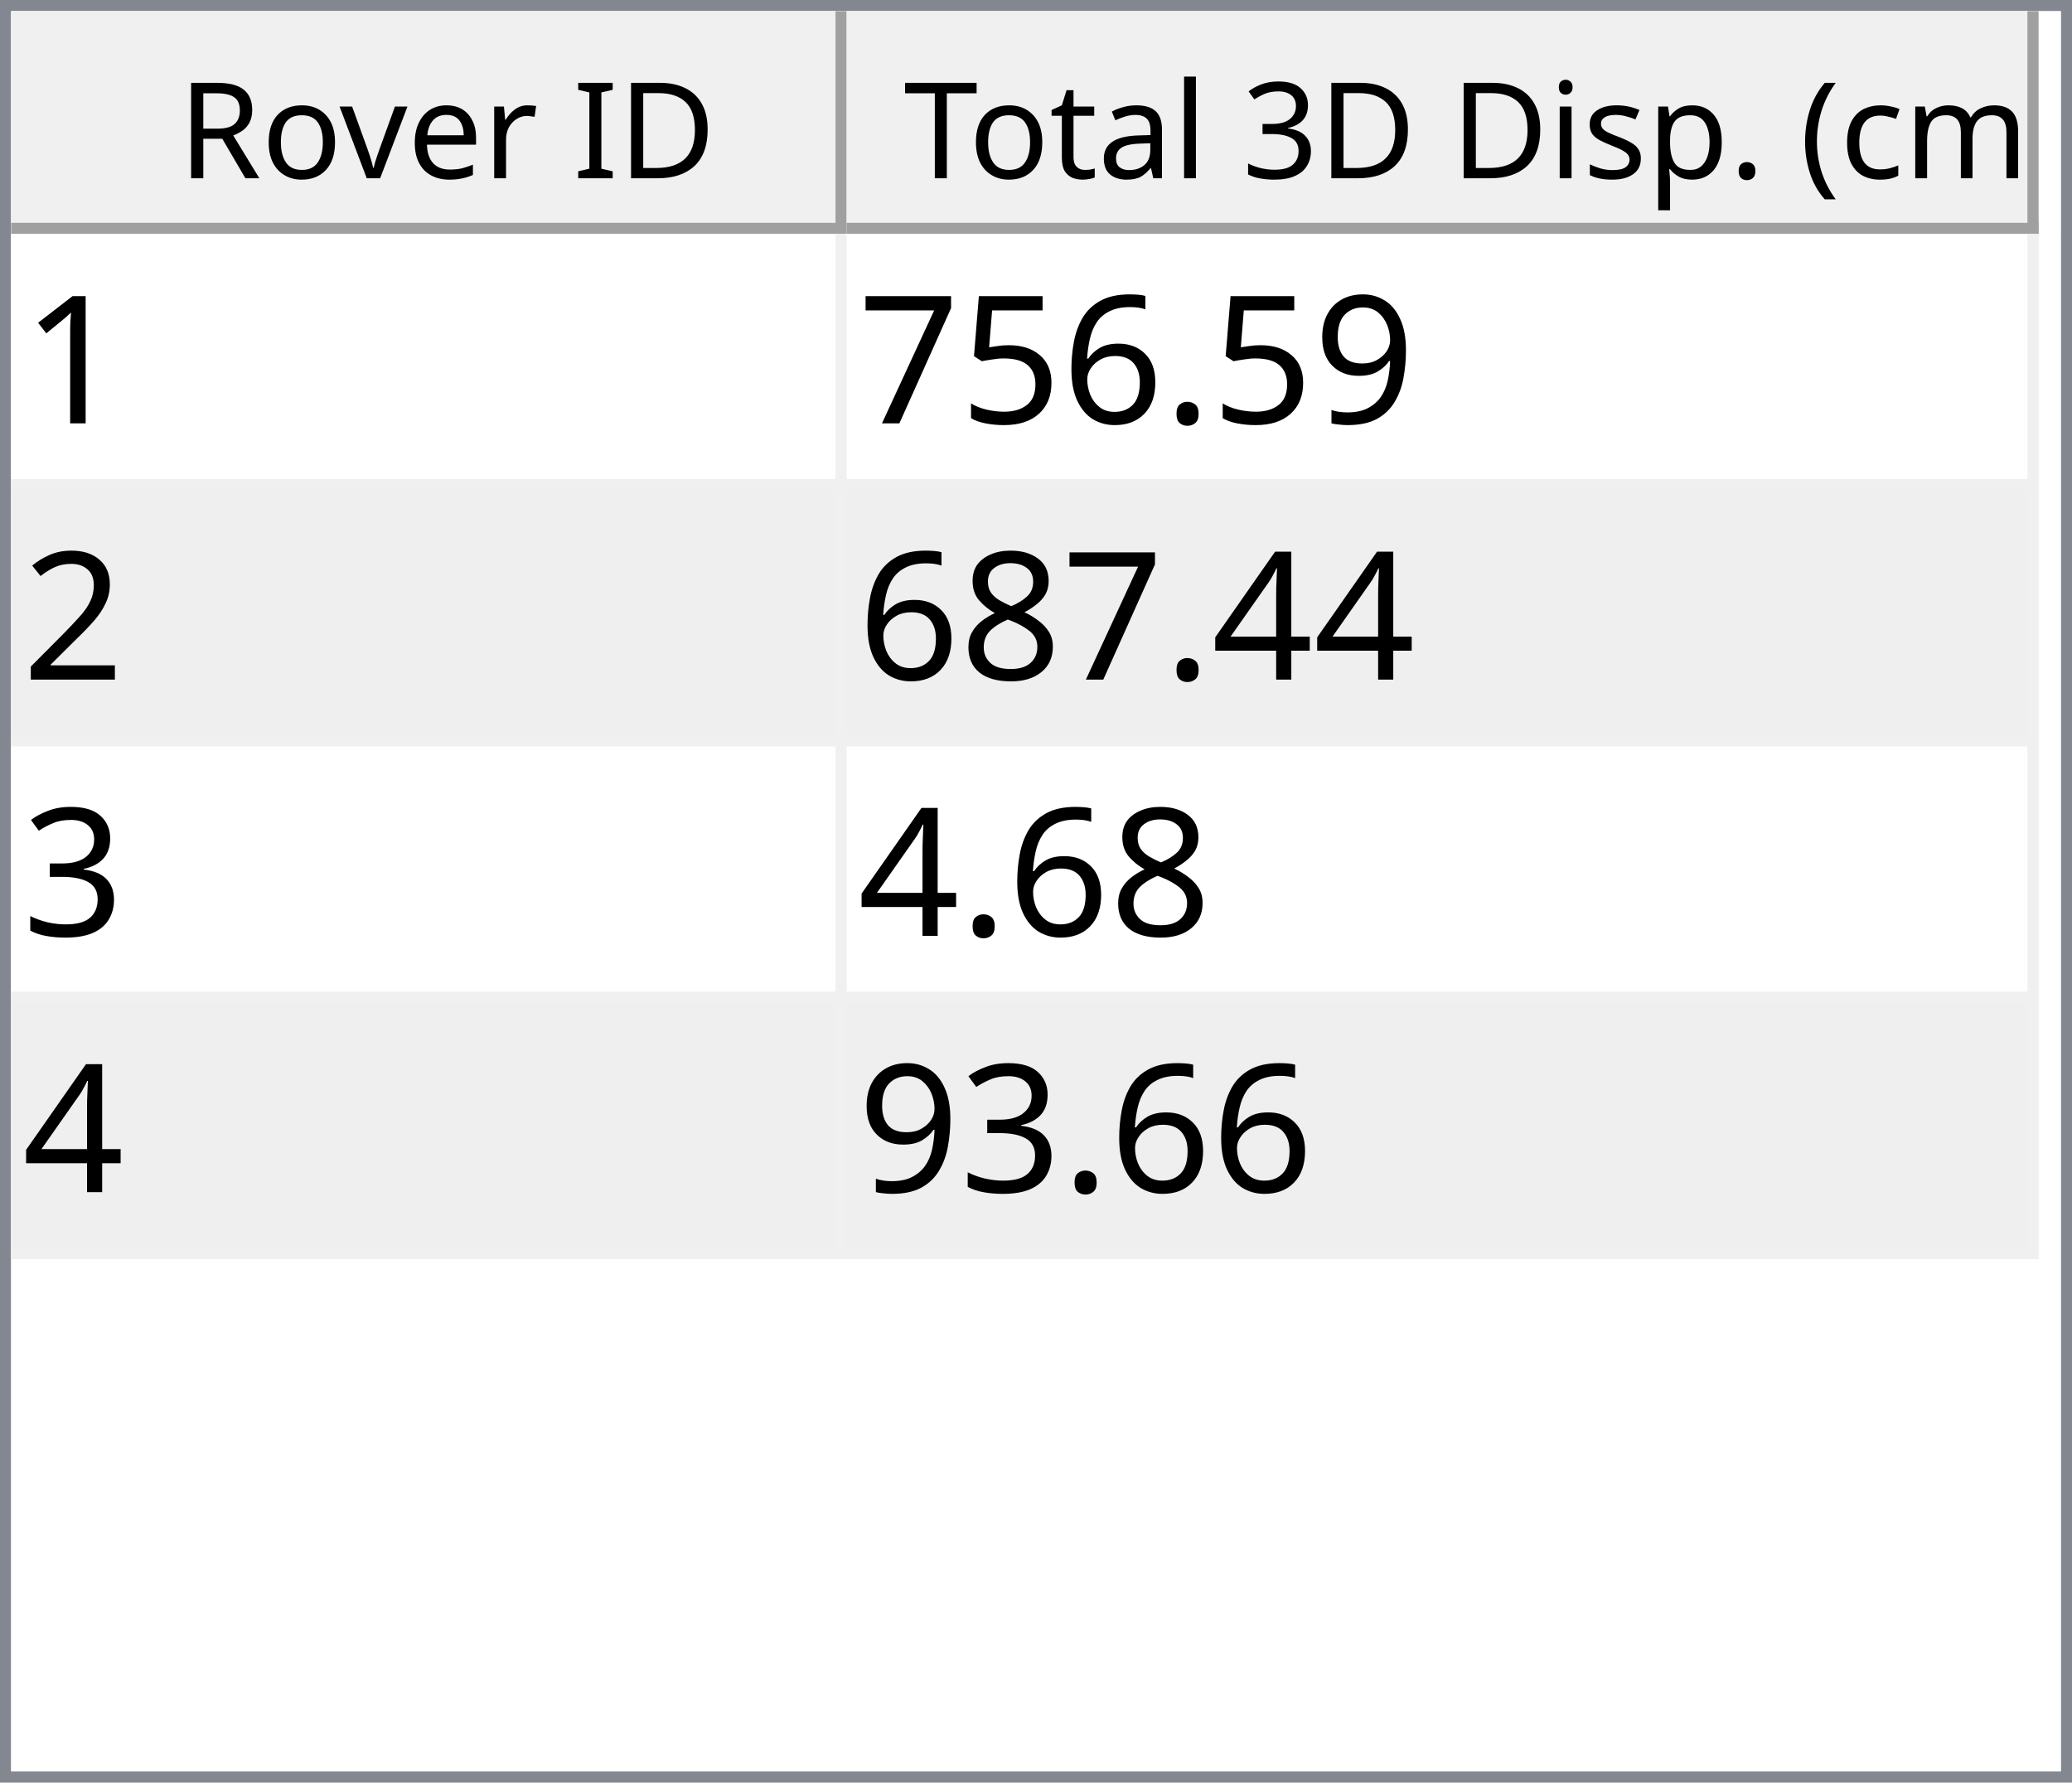
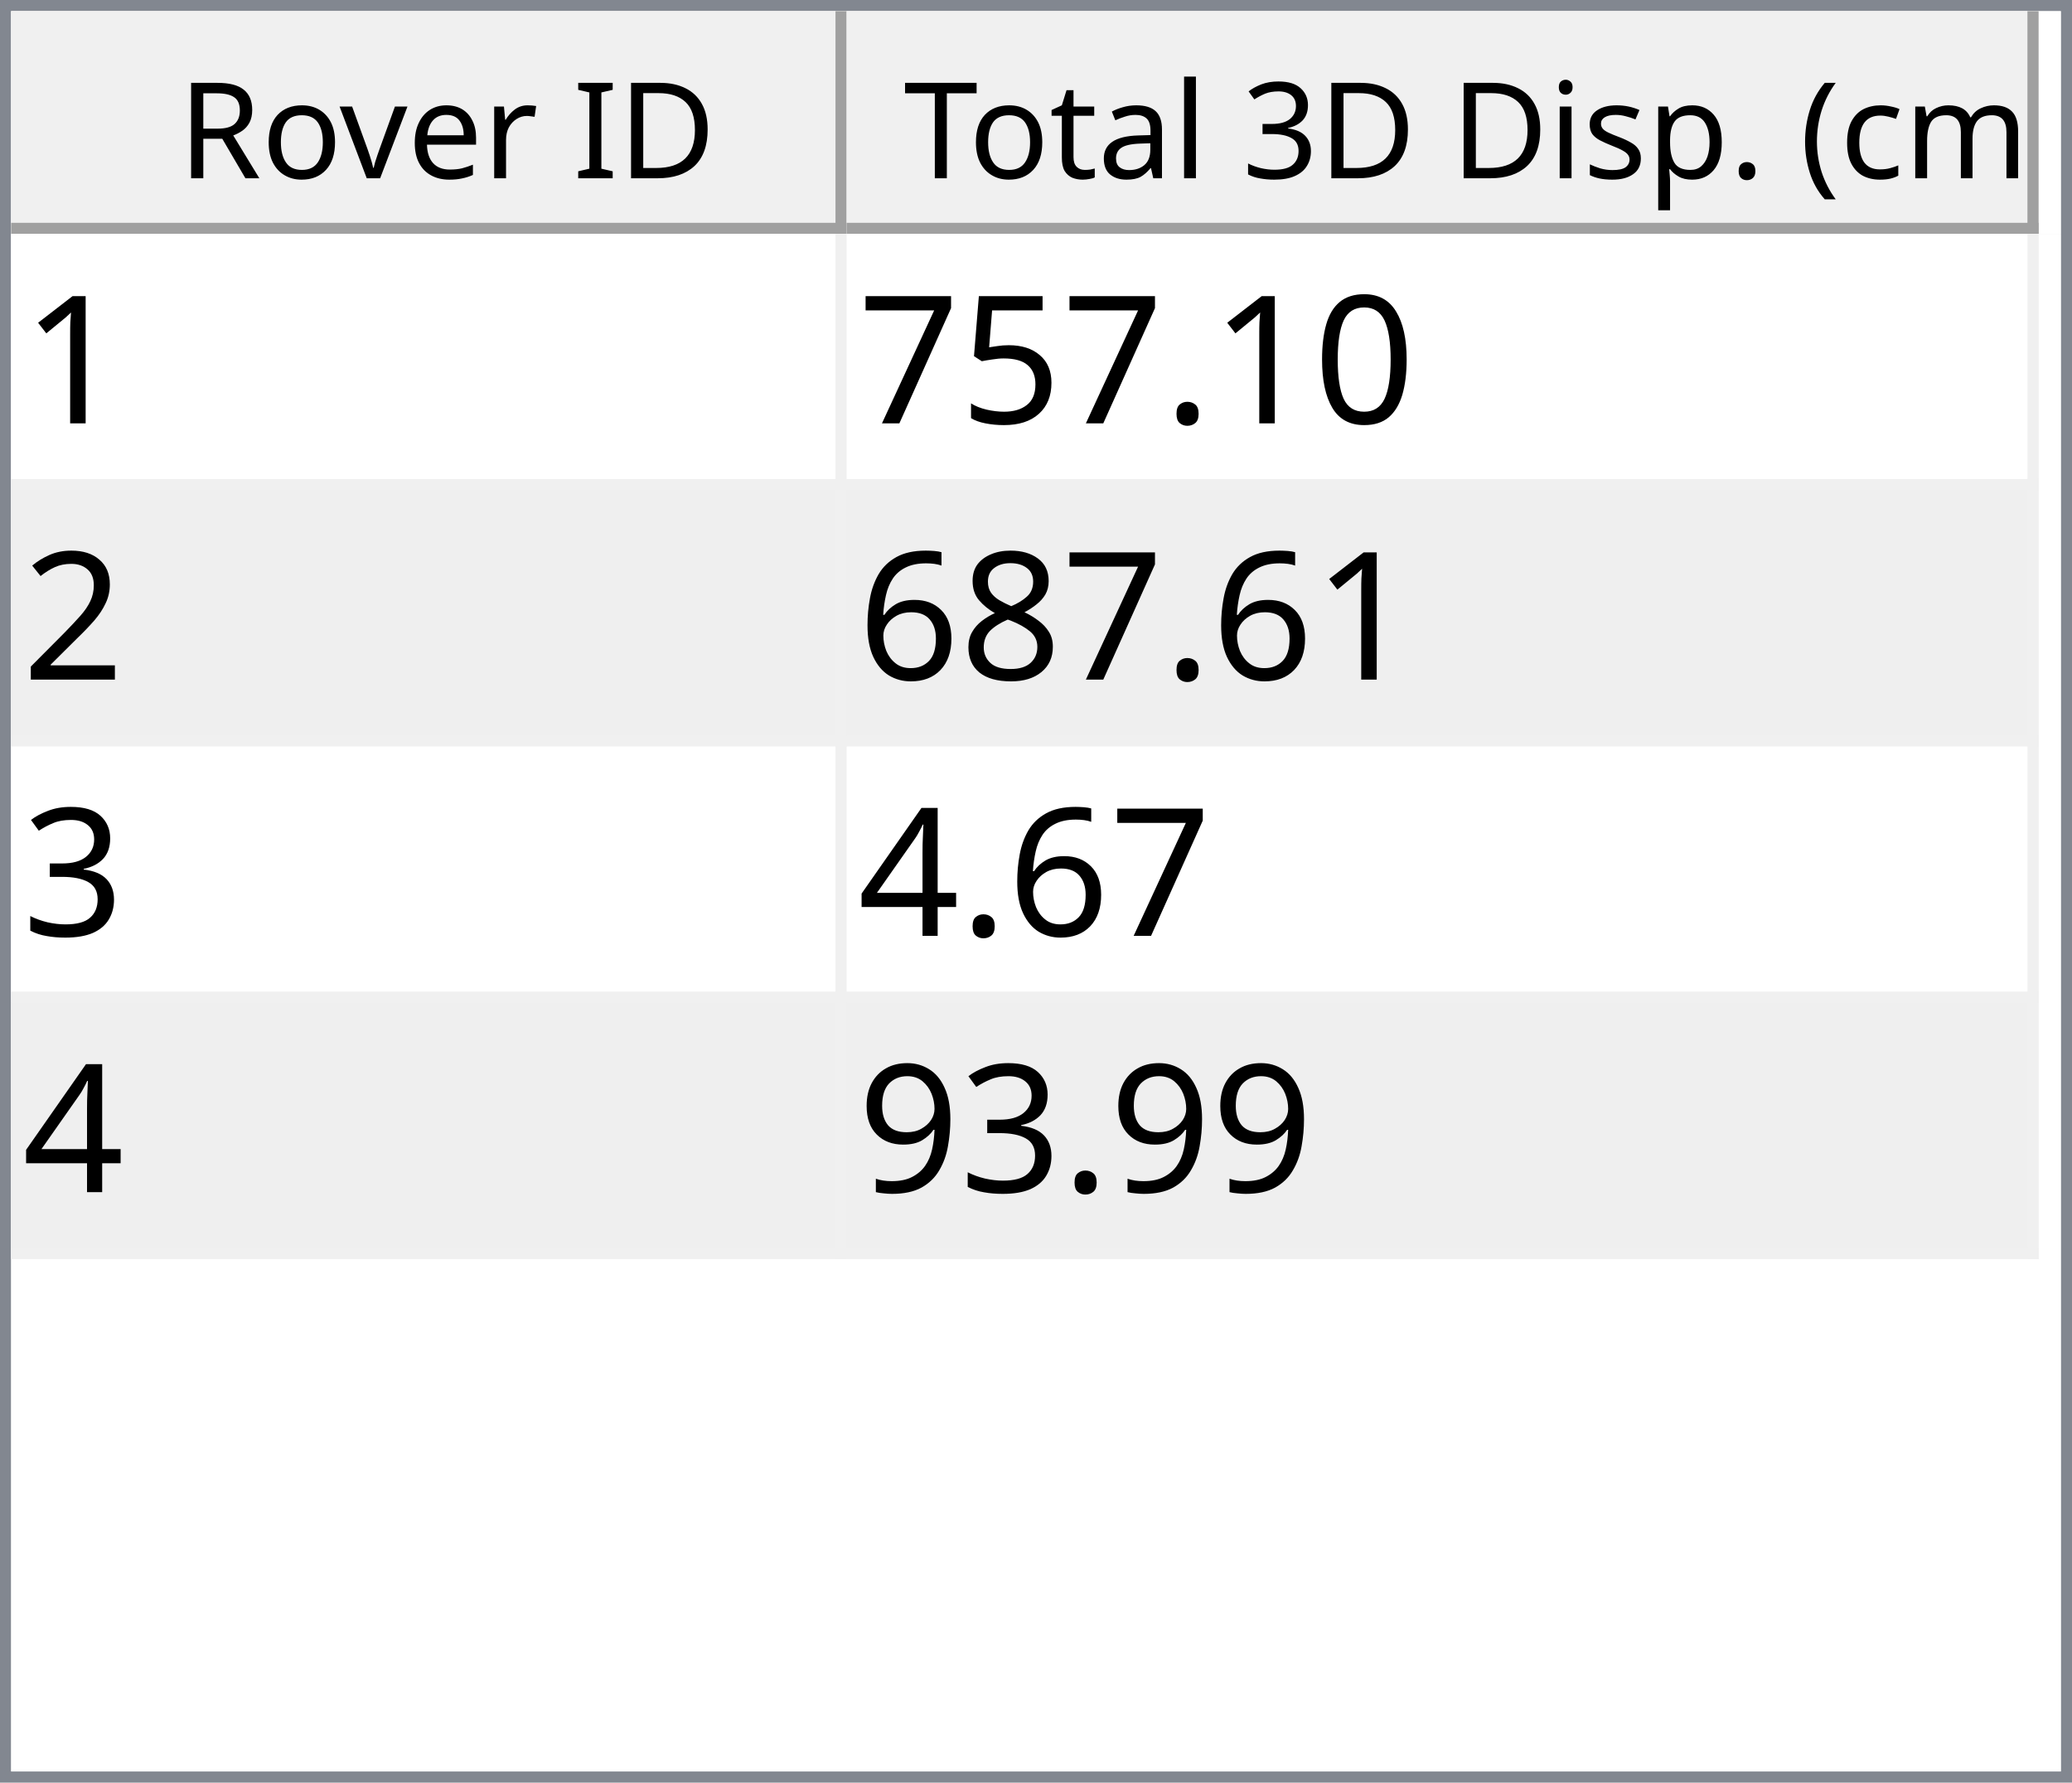
<svg xmlns="http://www.w3.org/2000/svg" style="fill-opacity:1; color-rendering:auto; color-interpolation:auto; text-rendering:auto; stroke:black; stroke-linecap:square; stroke-miterlimit:10; shape-rendering:auto; stroke-opacity:1; fill:black; stroke-dasharray:none; font-weight:normal; stroke-width:1; font-family:'Dialog'; font-style:normal; stroke-linejoin:miter; font-size:12px; stroke-dashoffset:0; image-rendering:auto;" width="186" height="160">
  <defs id="genericDefs" />
  <g>
    <defs id="defs1">
      <clipPath clipPathUnits="userSpaceOnUse" id="clipPath1">
        <path d="M0 0 L186 0 L186 160 L0 160 L0 0 Z" />
      </clipPath>
      <clipPath clipPathUnits="userSpaceOnUse" id="clipPath2">
        <path d="M0 0 L0 160 L186 160 L186 0 Z" />
      </clipPath>
      <clipPath clipPathUnits="userSpaceOnUse" id="clipPath3">
        <path d="M0 0 L0 20 L184 20 L184 0 Z" />
      </clipPath>
      <clipPath clipPathUnits="userSpaceOnUse" id="clipPath4">
        <path d="M0 0 L0 20 L75 20 L75 0 Z" />
      </clipPath>
      <clipPath clipPathUnits="userSpaceOnUse" id="clipPath5">
        <path d="M1 1 L1 19 L74 19 L74 1 Z" />
      </clipPath>
      <clipPath clipPathUnits="userSpaceOnUse" id="clipPath6">
        <path d="M0 0 L0 18 L73 18 L73 0 Z" />
      </clipPath>
      <clipPath clipPathUnits="userSpaceOnUse" id="clipPath7">
        <path d="M-0.5 -0.5 L-0.5 19.5 L74.5 19.5 L74.5 -0.5 Z" />
      </clipPath>
      <clipPath clipPathUnits="userSpaceOnUse" id="clipPath8">
        <path d="M0 0 L0 20 L107 20 L107 0 Z" />
      </clipPath>
      <clipPath clipPathUnits="userSpaceOnUse" id="clipPath9">
        <path d="M1 1 L1 19 L106 19 L106 1 Z" />
      </clipPath>
      <clipPath clipPathUnits="userSpaceOnUse" id="clipPath10">
        <path d="M0 0 L0 18 L105 18 L105 0 Z" />
      </clipPath>
      <clipPath clipPathUnits="userSpaceOnUse" id="clipPath11">
        <path d="M-0.5 -0.5 L-0.5 19.5 L106.5 19.5 L106.5 -0.5 Z" />
      </clipPath>
      <clipPath clipPathUnits="userSpaceOnUse" id="clipPath12">
        <path d="M0 0 L0 138 L184 138 L184 0 Z" />
      </clipPath>
      <clipPath clipPathUnits="userSpaceOnUse" id="clipPath13">
        <path d="M0 0 L0 92 L182 92 L182 0 Z" />
      </clipPath>
      <clipPath clipPathUnits="userSpaceOnUse" id="clipPath14">
        <path d="M-0.5 -0.5 L-0.5 91.5 L181.5 91.5 L181.5 -0.5 Z" />
      </clipPath>
      <clipPath clipPathUnits="userSpaceOnUse" id="clipPath15">
        <path d="M0 0 L0 22 L74 22 L74 0 Z" />
      </clipPath>
      <clipPath clipPathUnits="userSpaceOnUse" id="clipPath16">
        <path d="M0 0 L0 22 L106 22 L106 0 Z" />
      </clipPath>
      <font horiz-adv-x="64.551" id="font1">
        <font-face ascent="107.91" descent="25.098" units-per-em="100" style="font-style:normal; font-family:Segoe UI; font-weight:normal;" />
        <missing-glyph horiz-adv-x="64.551" d="M8.109 0 L8.109 68.266 L56.453 68.266 L56.453 0 L8.109 0 ZM15.328 7.234 L49.219 7.234 L49.219 61.031 L15.328 61.031 L15.328 7.234 Z" />
        <glyph unicode="D" horiz-adv-x="70.117" d="M9.188 0 L9.188 70.016 L28.516 70.016 Q65.531 70.016 65.531 35.891 Q65.531 19.672 55.25 9.836 Q44.969 0 27.734 0 L9.188 0 ZM17.391 62.594 L17.391 7.422 L27.828 7.422 Q41.609 7.422 49.273 14.797 Q56.938 22.172 56.938 35.688 Q56.938 62.594 28.328 62.594 L17.391 62.594 Z" />
        <glyph unicode="I" horiz-adv-x="26.611" d="M17.391 0 L9.188 0 L9.188 70.016 L17.391 70.016 L17.391 0 Z" />
        <glyph unicode=" " horiz-adv-x="27.393" d="" />
        <glyph unicode="r" horiz-adv-x="34.766" d="M34.188 41.891 Q32.078 43.5 28.125 43.5 Q23 43.5 19.555 38.672 Q16.109 33.844 16.109 25.484 L16.109 0 L8.109 0 L8.109 50 L16.109 50 L16.109 39.703 L16.312 39.703 Q18.016 44.969 21.531 47.922 Q25.047 50.875 29.391 50.875 Q32.516 50.875 34.188 50.203 L34.188 41.891 Z" />
        <glyph unicode="e" horiz-adv-x="52.295" d="M48.297 23 L12.984 23 Q13.188 14.656 17.484 10.109 Q21.781 5.562 29.297 5.562 Q37.75 5.562 44.828 11.141 L44.828 3.609 Q38.234 -1.172 27.391 -1.172 Q16.797 -1.172 10.742 5.641 Q4.688 12.453 4.688 24.812 Q4.688 36.469 11.305 43.82 Q17.922 51.172 27.734 51.172 Q37.547 51.172 42.922 44.828 Q48.297 38.484 48.297 27.203 L48.297 23 ZM40.094 29.781 Q40.047 36.719 36.75 40.578 Q33.453 44.438 27.594 44.438 Q21.922 44.438 17.969 40.383 Q14.016 36.328 13.094 29.781 L40.094 29.781 Z" />
        <glyph unicode="v" horiz-adv-x="47.9" d="M47.406 50 L27.484 0 L19.625 0 L0.688 50 L9.469 50 L22.172 13.672 Q23.578 9.672 23.922 6.688 L24.125 6.688 Q24.609 10.453 25.688 13.484 L38.969 50 L47.406 50 Z" />
        <glyph unicode="o" horiz-adv-x="58.594" d="M29 -1.172 Q17.922 -1.172 11.305 5.836 Q4.688 12.844 4.688 24.422 Q4.688 37.016 11.57 44.094 Q18.453 51.172 30.172 51.172 Q41.359 51.172 47.633 44.289 Q53.906 37.406 53.906 25.203 Q53.906 13.234 47.141 6.031 Q40.375 -1.172 29 -1.172 ZM29.594 44.438 Q21.875 44.438 17.383 39.188 Q12.891 33.938 12.891 24.703 Q12.891 15.828 17.43 10.695 Q21.969 5.562 29.594 5.562 Q37.359 5.562 41.531 10.594 Q45.703 15.625 45.703 24.906 Q45.703 34.281 41.531 39.359 Q37.359 44.438 29.594 44.438 Z" />
        <glyph unicode="R" horiz-adv-x="59.814" d="M59.375 0 L49.609 0 L37.891 19.625 Q36.281 22.359 34.766 24.289 Q33.25 26.219 31.664 27.438 Q30.078 28.656 28.25 29.219 Q26.422 29.781 24.125 29.781 L17.391 29.781 L17.391 0 L9.188 0 L9.188 70.016 L30.078 70.016 Q34.672 70.016 38.555 68.867 Q42.438 67.719 45.289 65.375 Q48.141 63.031 49.758 59.547 Q51.375 56.062 51.375 51.375 Q51.375 47.703 50.273 44.656 Q49.172 41.609 47.148 39.211 Q45.125 36.812 42.266 35.133 Q39.406 33.453 35.844 32.516 L35.844 32.328 Q37.594 31.547 38.891 30.547 Q40.188 29.547 41.359 28.18 Q42.531 26.812 43.68 25.078 Q44.828 23.344 46.234 21.047 L59.375 0 ZM17.391 62.594 L17.391 37.203 L28.516 37.203 Q31.594 37.203 34.203 38.133 Q36.812 39.062 38.719 40.797 Q40.625 42.531 41.703 45.047 Q42.781 47.562 42.781 50.688 Q42.781 56.297 39.141 59.445 Q35.5 62.594 28.609 62.594 L17.391 62.594 Z" />
        <glyph unicode=")" horiz-adv-x="30.176" d="M8.297 -15.922 L1.172 -15.922 Q16.406 2.344 16.406 26.812 Q16.406 51.469 1.078 70.016 L8.297 70.016 Q23.531 52.156 23.531 26.703 Q23.531 1.375 8.297 -15.922 Z" />
        <glyph unicode="m" horiz-adv-x="86.133" d="M79.109 0 L71.094 0 L71.094 28.719 Q71.094 37.016 68.531 40.727 Q65.969 44.438 59.906 44.438 Q54.781 44.438 51.195 39.75 Q47.609 35.062 47.609 28.516 L47.609 0 L39.594 0 L39.594 29.688 Q39.594 44.438 28.219 44.438 Q22.953 44.438 19.531 40.016 Q16.109 35.594 16.109 28.516 L16.109 0 L8.109 0 L8.109 50 L16.109 50 L16.109 42.094 L16.312 42.094 Q21.625 51.172 31.844 51.172 Q36.969 51.172 40.773 48.312 Q44.578 45.453 46 40.828 Q51.562 51.172 62.594 51.172 Q79.109 51.172 79.109 30.812 L79.109 0 Z" />
        <glyph unicode="c" horiz-adv-x="46.191" d="M42.188 2.297 Q36.422 -1.172 28.516 -1.172 Q17.828 -1.172 11.258 5.789 Q4.688 12.75 4.688 23.828 Q4.688 36.188 11.766 43.68 Q18.844 51.172 30.672 51.172 Q37.25 51.172 42.281 48.734 L42.281 40.531 Q36.719 44.438 30.375 44.438 Q22.703 44.438 17.797 38.945 Q12.891 33.453 12.891 24.516 Q12.891 15.719 17.508 10.641 Q22.125 5.562 29.891 5.562 Q36.422 5.562 42.188 9.906 L42.188 2.297 Z" />
        <glyph unicode="(" horiz-adv-x="30.176" d="M29.109 -15.922 L21.969 -15.922 Q6.844 1.375 6.844 26.703 Q6.844 52.156 21.969 70.016 L29.203 70.016 Q13.875 51.469 13.875 26.812 Q13.875 2.344 29.109 -15.922 Z" />
        <glyph unicode="." horiz-adv-x="21.68" d="M10.891 -1.078 Q8.641 -1.078 7.055 0.539 Q5.469 2.156 5.469 4.391 Q5.469 6.641 7.055 8.273 Q8.641 9.906 10.891 9.906 Q13.188 9.906 14.797 8.273 Q16.406 6.641 16.406 4.391 Q16.406 2.156 14.797 0.539 Q13.188 -1.078 10.891 -1.078 Z" />
        <glyph unicode="p" horiz-adv-x="58.789" d="M16.312 7.234 L16.109 7.234 L16.109 -23 L8.109 -23 L8.109 50 L16.109 50 L16.109 41.219 L16.312 41.219 Q22.219 51.172 33.594 51.172 Q43.266 51.172 48.688 44.461 Q54.109 37.75 54.109 26.469 Q54.109 13.922 48 6.375 Q41.891 -1.172 31.297 -1.172 Q21.578 -1.172 16.312 7.234 ZM16.109 27.391 L16.109 20.406 Q16.109 14.203 20.141 9.883 Q24.172 5.562 30.375 5.562 Q37.641 5.562 41.773 11.133 Q45.906 16.703 45.906 26.609 Q45.906 34.969 42.047 39.703 Q38.188 44.438 31.594 44.438 Q24.609 44.438 20.359 39.578 Q16.109 34.719 16.109 27.391 Z" />
        <glyph unicode="s" horiz-adv-x="42.432" d="M5.078 1.812 L5.078 10.406 Q11.625 5.562 19.484 5.562 Q30.031 5.562 30.031 12.594 Q30.031 14.594 29.125 15.992 Q28.219 17.391 26.68 18.461 Q25.141 19.531 23.07 20.383 Q21 21.234 18.609 22.172 Q15.281 23.484 12.766 24.828 Q10.25 26.172 8.57 27.859 Q6.891 29.547 6.031 31.695 Q5.172 33.844 5.172 36.719 Q5.172 40.234 6.789 42.945 Q8.406 45.656 11.086 47.484 Q13.766 49.312 17.211 50.242 Q20.656 51.172 24.312 51.172 Q30.812 51.172 35.938 48.922 L35.938 40.828 Q30.422 44.438 23.25 44.438 Q21 44.438 19.195 43.922 Q17.391 43.406 16.094 42.477 Q14.797 41.547 14.086 40.258 Q13.375 38.969 13.375 37.406 Q13.375 35.453 14.086 34.133 Q14.797 32.812 16.164 31.789 Q17.531 30.766 19.484 29.938 Q21.438 29.109 23.922 28.125 Q27.25 26.859 29.883 25.516 Q32.516 24.172 34.375 22.484 Q36.234 20.797 37.234 18.602 Q38.234 16.406 38.234 13.375 Q38.234 9.672 36.602 6.938 Q34.969 4.203 32.234 2.398 Q29.5 0.594 25.93 -0.289 Q22.359 -1.172 18.453 -1.172 Q10.75 -1.172 5.078 1.812 Z" />
        <glyph unicode="i" horiz-adv-x="24.219" d="M12.203 62.703 Q10.062 62.703 8.547 64.164 Q7.031 65.625 7.031 67.875 Q7.031 70.125 8.547 71.609 Q10.062 73.094 12.203 73.094 Q14.406 73.094 15.945 71.609 Q17.484 70.125 17.484 67.875 Q17.484 65.719 15.945 64.211 Q14.406 62.703 12.203 62.703 ZM16.109 0 L8.109 0 L8.109 50 L16.109 50 L16.109 0 Z" />
        <glyph unicode="3" horiz-adv-x="53.906" d="M46.531 19.828 Q46.531 15.094 44.75 11.211 Q42.969 7.328 39.719 4.57 Q36.469 1.812 31.93 0.297 Q27.391 -1.219 21.922 -1.219 Q11.922 -1.219 6 2.594 L6 11.188 Q13.094 5.609 22.219 5.609 Q25.875 5.609 28.828 6.539 Q31.781 7.469 33.906 9.227 Q36.031 10.984 37.18 13.477 Q38.328 15.969 38.328 19.094 Q38.328 32.812 18.797 32.812 L12.984 32.812 L12.984 39.594 L18.5 39.594 Q35.797 39.594 35.797 52.484 Q35.797 64.406 22.609 64.406 Q15.188 64.406 8.688 59.422 L8.688 67.188 Q15.375 71.188 24.609 71.188 Q29 71.188 32.57 69.969 Q36.141 68.75 38.68 66.555 Q41.219 64.359 42.609 61.281 Q44 58.203 44 54.5 Q44 40.672 30.031 36.719 L30.031 36.531 Q33.594 36.141 36.625 34.797 Q39.656 33.453 41.852 31.305 Q44.047 29.156 45.289 26.25 Q46.531 23.344 46.531 19.828 Z" />
        <glyph unicode="l" horiz-adv-x="24.219" d="M16.109 0 L8.109 0 L8.109 74.031 L16.109 74.031 L16.109 0 Z" />
        <glyph unicode="a" horiz-adv-x="50.879" d="M43.891 0 L35.891 0 L35.891 7.812 L35.688 7.812 Q30.469 -1.172 20.312 -1.172 Q12.844 -1.172 8.617 2.781 Q4.391 6.734 4.391 13.281 Q4.391 27.297 20.906 29.594 L35.891 31.688 Q35.891 44.438 25.594 44.438 Q16.547 44.438 9.281 38.281 L9.281 46.484 Q16.656 51.172 26.266 51.172 Q43.891 51.172 43.891 32.516 L43.891 0 ZM35.891 25.297 L23.828 23.641 Q18.266 22.859 15.43 20.875 Q12.594 18.891 12.594 13.875 Q12.594 10.203 15.211 7.883 Q17.828 5.562 22.172 5.562 Q28.125 5.562 32.008 9.742 Q35.891 13.922 35.891 20.312 L35.891 25.297 Z" />
        <glyph unicode="t" horiz-adv-x="33.887" d="M31.297 0.484 Q28.469 -1.078 23.828 -1.078 Q10.688 -1.078 10.688 13.578 L10.688 43.172 L2.094 43.172 L2.094 50 L10.688 50 L10.688 62.203 L18.703 64.797 L18.703 50 L31.297 50 L31.297 43.172 L18.703 43.172 L18.703 14.984 Q18.703 9.969 20.414 7.82 Q22.125 5.672 26.078 5.672 Q29.109 5.672 31.297 7.328 L31.297 0.484 Z" />
        <glyph unicode="T" horiz-adv-x="52.393" d="M50.594 62.594 L30.375 62.594 L30.375 0 L22.172 0 L22.172 62.594 L2 62.594 L2 70.016 L50.594 70.016 L50.594 62.594 Z" />
      </font>
      <font horiz-adv-x="75.0" id="font2">
        <font-face ascent="100.537" descent="21.973" units-per-em="100" style="font-style:normal; font-family:sans-serif; font-weight:normal;" />
        <missing-glyph horiz-adv-x="75.0" d="M12.5 0 L12.5 62.5 L62.5 62.5 L62.5 0 L12.5 0 ZM14.062 1.562 L60.938 1.562 L60.938 60.938 L14.062 60.938 L14.062 1.562 Z" />
        <glyph unicode="1" horiz-adv-x="55.615" d="M37.25 0 L28.469 0 L28.469 56 Q25.297 52.984 20.141 49.953 Q14.984 46.922 10.891 45.406 L10.891 53.906 Q18.266 57.375 23.781 62.305 Q29.297 67.234 31.594 71.875 L37.25 71.875 L37.25 0 Z" />
-         <glyph unicode="9" horiz-adv-x="55.615" d="M5.469 16.547 L13.922 17.328 Q14.984 11.375 18.016 8.688 Q21.047 6 25.781 6 Q29.828 6 32.883 7.859 Q35.938 9.719 37.891 12.82 Q39.844 15.922 41.164 21.195 Q42.484 26.469 42.484 31.938 Q42.484 32.516 42.438 33.688 Q39.797 29.5 35.234 26.883 Q30.672 24.266 25.344 24.266 Q16.453 24.266 10.305 30.711 Q4.156 37.156 4.156 47.703 Q4.156 58.594 10.578 65.234 Q17 71.875 26.656 71.875 Q33.641 71.875 39.43 68.117 Q45.219 64.359 48.219 57.398 Q51.219 50.438 51.219 37.25 Q51.219 23.531 48.242 15.406 Q45.266 7.281 39.383 3.031 Q33.5 -1.219 25.594 -1.219 Q17.188 -1.219 11.867 3.445 Q6.547 8.109 5.469 16.547 ZM41.453 48.141 Q41.453 55.719 37.43 60.156 Q33.406 64.594 27.734 64.594 Q21.875 64.594 17.531 59.812 Q13.188 55.031 13.188 47.406 Q13.188 40.578 17.312 36.305 Q21.438 32.031 27.484 32.031 Q33.594 32.031 37.523 36.305 Q41.453 40.578 41.453 48.141 Z" />
+         <glyph unicode="0" horiz-adv-x="55.615" d="M4.156 35.297 Q4.156 48 6.766 55.742 Q9.375 63.484 14.523 67.68 Q19.672 71.875 27.484 71.875 Q33.25 71.875 37.594 69.555 Q41.938 67.234 44.773 62.867 Q47.609 58.5 49.219 52.227 Q50.828 45.953 50.828 35.297 Q50.828 22.703 48.242 14.969 Q45.656 7.234 40.508 3.008 Q35.359 -1.219 27.484 -1.219 Q17.141 -1.219 11.234 6.203 Q4.156 15.141 4.156 35.297 ZM13.188 35.297 Q13.188 17.672 17.312 11.836 Q21.438 6 27.484 6 Q33.547 6 37.672 11.859 Q41.797 17.719 41.797 35.297 Q41.797 52.984 37.672 58.789 Q33.547 64.594 27.391 64.594 Q21.344 64.594 17.719 59.469 Q13.188 52.938 13.188 35.297 Z" />
        <glyph unicode="." horiz-adv-x="27.783" d="M9.078 0 L9.078 10.016 L19.094 10.016 L19.094 0 L9.078 0 Z" />
-         <glyph unicode="6" horiz-adv-x="55.615" d="M49.75 54.047 L41.016 53.375 Q39.844 58.547 37.703 60.891 Q34.125 64.656 28.906 64.656 Q24.703 64.656 21.531 62.312 Q17.391 59.281 14.992 53.469 Q12.594 47.656 12.5 36.922 Q15.672 41.75 20.266 44.094 Q24.859 46.438 29.891 46.438 Q38.672 46.438 44.852 39.969 Q51.031 33.5 51.031 23.25 Q51.031 16.5 48.125 10.719 Q45.219 4.938 40.141 1.859 Q35.062 -1.219 28.609 -1.219 Q17.625 -1.219 10.695 6.859 Q3.766 14.938 3.766 33.5 Q3.766 54.25 11.422 63.672 Q18.109 71.875 29.438 71.875 Q37.891 71.875 43.289 67.141 Q48.688 62.406 49.75 54.047 ZM13.875 23.188 Q13.875 18.656 15.797 14.508 Q17.719 10.359 21.188 8.18 Q24.656 6 28.469 6 Q34.031 6 38.039 10.492 Q42.047 14.984 42.047 22.703 Q42.047 30.125 38.086 34.398 Q34.125 38.672 28.125 38.672 Q22.172 38.672 18.023 34.398 Q13.875 30.125 13.875 23.188 Z" />
        <glyph unicode="5" horiz-adv-x="55.615" d="M4.156 18.75 L13.375 19.531 Q14.406 12.797 18.141 9.398 Q21.875 6 27.156 6 Q33.5 6 37.891 10.789 Q42.281 15.578 42.281 23.484 Q42.281 31 38.062 35.352 Q33.844 39.703 27 39.703 Q22.75 39.703 19.336 37.773 Q15.922 35.844 13.969 32.766 L5.719 33.844 L12.641 70.609 L48.25 70.609 L48.25 62.203 L19.672 62.203 L15.828 42.969 Q22.266 47.469 29.344 47.469 Q38.719 47.469 45.164 40.969 Q51.609 34.469 51.609 24.266 Q51.609 14.547 45.953 7.469 Q39.062 -1.219 27.156 -1.219 Q17.391 -1.219 11.211 4.25 Q5.031 9.719 4.156 18.75 Z" />
        <glyph unicode="7" horiz-adv-x="55.615" d="M4.734 62.203 L4.734 70.656 L51.078 70.656 L51.078 63.812 Q44.234 56.547 37.523 44.484 Q30.812 32.422 27.156 19.672 Q24.516 10.688 23.781 0 L14.75 0 Q14.891 8.453 18.062 20.414 Q21.234 32.375 27.172 43.484 Q33.109 54.594 39.797 62.203 L4.734 62.203 Z" />
        <glyph unicode="2" horiz-adv-x="55.615" d="M50.344 8.453 L50.344 0 L3.031 0 Q2.938 3.172 4.047 6.109 Q5.859 10.938 9.836 15.625 Q13.812 20.312 21.344 26.469 Q33.016 36.031 37.117 41.625 Q41.219 47.219 41.219 52.203 Q41.219 57.422 37.477 61.008 Q33.734 64.594 27.734 64.594 Q21.391 64.594 17.578 60.789 Q13.766 56.984 13.719 50.25 L4.688 51.172 Q5.609 61.281 11.664 66.578 Q17.719 71.875 27.938 71.875 Q38.234 71.875 44.242 66.164 Q50.25 60.453 50.25 52 Q50.25 47.703 48.492 43.555 Q46.734 39.406 42.656 34.812 Q38.578 30.219 29.109 22.219 Q21.188 15.578 18.945 13.211 Q16.703 10.844 15.234 8.453 L50.344 8.453 Z" />
+         <glyph unicode="8" horiz-adv-x="55.615" d="M17.672 38.812 Q12.203 40.828 9.57 44.539 Q6.938 48.25 6.938 53.422 Q6.938 61.234 12.555 66.555 Q18.172 71.875 27.484 71.875 Q36.859 71.875 42.578 66.43 Q48.297 60.984 48.297 53.172 Q48.297 48.188 45.68 44.508 Q43.062 40.828 37.75 38.812 Q44.344 36.672 47.781 31.883 Q51.219 27.094 51.219 20.453 Q51.219 11.281 44.727 5.031 Q38.234 -1.219 27.641 -1.219 Q17.047 -1.219 10.547 5.055 Q4.047 11.328 4.047 20.703 Q4.047 27.688 7.594 32.398 Q11.141 37.109 17.672 38.812 ZM15.922 53.719 Q15.922 48.641 19.195 45.414 Q22.469 42.188 27.688 42.188 Q32.766 42.188 36.016 45.383 Q39.266 48.578 39.266 53.219 Q39.266 58.062 35.914 61.359 Q32.562 64.656 27.594 64.656 Q22.562 64.656 19.242 61.43 Q15.922 58.203 15.922 53.719 ZM13.094 20.656 Q13.094 16.891 14.875 13.375 Q16.656 9.859 20.172 7.93 Q23.688 6 27.734 6 Q34.031 6 38.133 10.055 Q42.234 14.109 42.234 20.359 Q42.234 26.703 38.016 30.859 Q33.797 35.016 27.438 35.016 Q21.234 35.016 17.164 30.914 Q13.094 26.812 13.094 20.656 Z" />
+         <glyph unicode="6" horiz-adv-x="55.615" d="M49.75 54.047 L41.016 53.375 Q39.844 58.547 37.703 60.891 Q34.125 64.656 28.906 64.656 Q24.703 64.656 21.531 62.312 Q17.391 59.281 14.992 53.469 Q12.594 47.656 12.5 36.922 Q15.672 41.75 20.266 44.094 Q24.859 46.438 29.891 46.438 Q38.672 46.438 44.852 39.969 Q51.031 33.5 51.031 23.25 Q51.031 16.5 48.125 10.719 Q45.219 4.938 40.141 1.859 Q35.062 -1.219 28.609 -1.219 Q17.625 -1.219 10.695 6.859 Q3.766 14.938 3.766 33.5 Q3.766 54.25 11.422 63.672 Q18.109 71.875 29.438 71.875 Q37.891 71.875 43.289 67.141 Q48.688 62.406 49.75 54.047 ZM13.875 23.188 Q13.875 18.656 15.797 14.508 Q17.719 10.359 21.188 8.18 Q24.656 6 28.469 6 Q34.031 6 38.039 10.492 Q42.047 14.984 42.047 22.703 Q42.047 30.125 38.086 34.398 Q34.125 38.672 28.125 38.672 Q22.172 38.672 18.023 34.398 Q13.875 30.125 13.875 23.188 Z" />
+         <glyph unicode="3" horiz-adv-x="55.615" d="M4.203 18.891 L12.984 20.062 Q14.5 12.594 18.141 9.297 Q21.781 6 27 6 Q33.203 6 37.477 10.297 Q41.75 14.594 41.75 20.953 Q41.75 27 37.797 30.93 Q33.844 34.859 27.734 34.859 Q25.25 34.859 21.531 33.891 L22.516 41.609 Q23.391 41.5 23.922 41.5 Q29.547 41.5 34.039 44.43 Q38.531 47.359 38.531 53.469 Q38.531 58.297 35.258 61.477 Q31.984 64.656 26.812 64.656 Q21.688 64.656 18.266 61.43 Q14.844 58.203 13.875 51.766 L5.078 53.328 Q6.688 62.156 12.398 67.016 Q18.109 71.875 26.609 71.875 Q32.469 71.875 37.398 69.359 Q42.328 66.844 44.945 62.5 Q47.562 58.156 47.562 53.266 Q47.562 48.641 45.07 44.828 Q42.578 41.016 37.703 38.766 Q44.047 37.312 47.562 32.695 Q51.078 28.078 51.078 21.141 Q51.078 11.766 44.242 5.25 Q37.406 -1.266 26.953 -1.266 Q17.531 -1.266 11.305 4.352 Q5.078 9.969 4.203 18.891 Z" />
        <glyph unicode="4" horiz-adv-x="55.615" d="M32.328 0 L32.328 17.141 L1.266 17.141 L1.266 25.203 L33.938 71.578 L41.109 71.578 L41.109 25.203 L50.781 25.203 L50.781 17.141 L41.109 17.141 L41.109 0 L32.328 0 ZM32.328 25.203 L32.328 57.469 L9.906 25.203 L32.328 25.203 Z" />
-         <glyph unicode="8" horiz-adv-x="55.615" d="M17.672 38.812 Q12.203 40.828 9.57 44.539 Q6.938 48.25 6.938 53.422 Q6.938 61.234 12.555 66.555 Q18.172 71.875 27.484 71.875 Q36.859 71.875 42.578 66.43 Q48.297 60.984 48.297 53.172 Q48.297 48.188 45.68 44.508 Q43.062 40.828 37.75 38.812 Q44.344 36.672 47.781 31.883 Q51.219 27.094 51.219 20.453 Q51.219 11.281 44.727 5.031 Q38.234 -1.219 27.641 -1.219 Q17.047 -1.219 10.547 5.055 Q4.047 11.328 4.047 20.703 Q4.047 27.688 7.594 32.398 Q11.141 37.109 17.672 38.812 ZM15.922 53.719 Q15.922 48.641 19.195 45.414 Q22.469 42.188 27.688 42.188 Q32.766 42.188 36.016 45.383 Q39.266 48.578 39.266 53.219 Q39.266 58.062 35.914 61.359 Q32.562 64.656 27.594 64.656 Q22.562 64.656 19.242 61.43 Q15.922 58.203 15.922 53.719 ZM13.094 20.656 Q13.094 16.891 14.875 13.375 Q16.656 9.859 20.172 7.93 Q23.688 6 27.734 6 Q34.031 6 38.133 10.055 Q42.234 14.109 42.234 20.359 Q42.234 26.703 38.016 30.859 Q33.797 35.016 27.438 35.016 Q21.234 35.016 17.164 30.914 Q13.094 26.812 13.094 20.656 Z" />
-         <glyph unicode="3" horiz-adv-x="55.615" d="M4.203 18.891 L12.984 20.062 Q14.5 12.594 18.141 9.297 Q21.781 6 27 6 Q33.203 6 37.477 10.297 Q41.75 14.594 41.75 20.953 Q41.75 27 37.797 30.93 Q33.844 34.859 27.734 34.859 Q25.25 34.859 21.531 33.891 L22.516 41.609 Q23.391 41.5 23.922 41.5 Q29.547 41.5 34.039 44.43 Q38.531 47.359 38.531 53.469 Q38.531 58.297 35.258 61.477 Q31.984 64.656 26.812 64.656 Q21.688 64.656 18.266 61.43 Q14.844 58.203 13.875 51.766 L5.078 53.328 Q6.688 62.156 12.398 67.016 Q18.109 71.875 26.609 71.875 Q32.469 71.875 37.398 69.359 Q42.328 66.844 44.945 62.5 Q47.562 58.156 47.562 53.266 Q47.562 48.641 45.07 44.828 Q42.578 41.016 37.703 38.766 Q44.047 37.312 47.562 32.695 Q51.078 28.078 51.078 21.141 Q51.078 11.766 44.242 5.25 Q37.406 -1.266 26.953 -1.266 Q17.531 -1.266 11.305 4.352 Q5.078 9.969 4.203 18.891 Z" />
+         <glyph unicode="9" horiz-adv-x="55.615" d="M5.469 16.547 L13.922 17.328 Q14.984 11.375 18.016 8.688 Q21.047 6 25.781 6 Q29.828 6 32.883 7.859 Q35.938 9.719 37.891 12.82 Q39.844 15.922 41.164 21.195 Q42.484 26.469 42.484 31.938 Q42.484 32.516 42.438 33.688 Q39.797 29.5 35.234 26.883 Q30.672 24.266 25.344 24.266 Q16.453 24.266 10.305 30.711 Q4.156 37.156 4.156 47.703 Q4.156 58.594 10.578 65.234 Q17 71.875 26.656 71.875 Q33.641 71.875 39.43 68.117 Q45.219 64.359 48.219 57.398 Q51.219 50.438 51.219 37.25 Q51.219 23.531 48.242 15.406 Q45.266 7.281 39.383 3.031 Q33.5 -1.219 25.594 -1.219 Q17.188 -1.219 11.867 3.445 Q6.547 8.109 5.469 16.547 ZM41.453 48.141 Q41.453 55.719 37.43 60.156 Q33.406 64.594 27.734 64.594 Q21.875 64.594 17.531 59.812 Q13.188 55.031 13.188 47.406 Q13.188 40.578 17.312 36.305 Q21.438 32.031 27.484 32.031 Q33.594 32.031 37.523 36.305 Q41.453 40.578 41.453 48.141 Z" />
      </font>
    </defs>
    <g style="fill:white; stroke:white;">
      <rect x="0" y="0" width="186" style="clip-path:url(#clipPath1); stroke:none;" height="160" />
    </g>
    <g style="fill:white; text-rendering:optimizeSpeed; color-rendering:optimizeSpeed; image-rendering:optimizeSpeed; shape-rendering:crispEdges; stroke:white; color-interpolation:sRGB;">
      <rect x="0" width="186" height="160" y="0" style="stroke:none;" />
      <path style="stroke:none;" d="M0 160 L186 160 L186 0 L0 0 Z" />
    </g>
    <g style="fill:rgb(240,240,240); font-family:'Segoe UI'; stroke:rgb(240,240,240);">
      <rect x="0" y="0" width="186" style="clip-path:url(#clipPath2); stroke:none;" height="160" />
    </g>
    <g style="fill:rgb(130,135,144); font-family:'Segoe UI'; stroke:rgb(130,135,144);">
      <path d="M0 0 L186 0 L186 160 L0 160 L0 0 ZM1 1 L185 1 L185 159 L1 159 L1 1 Z" style="fill-rule:evenodd; clip-path:url(#clipPath2); stroke:none;" />
    </g>
    <g style="fill:white; font-family:'Segoe UI'; stroke:white;" transform="translate(1,1)">
      <rect x="0" y="0" width="184" style="clip-path:url(#clipPath3); stroke:none;" height="20" />
    </g>
    <g style="fill:rgb(240,240,240); font-family:'Segoe UI'; stroke:rgb(240,240,240);" transform="translate(1,1)">
      <rect x="0" y="0" width="75" style="clip-path:url(#clipPath4); stroke:none;" height="20" />
    </g>
    <g style="font-family:'Segoe UI';" transform="translate(2,2)">
      <text x="14" xml:space="preserve" y="14" style="clip-path:url(#clipPath6); stroke:none;">Rover ID</text>
    </g>
    <g style="fill:rgb(160,160,160); font-family:'Segoe UI'; stroke:rgb(160,160,160); stroke-linejoin:bevel;" transform="translate(1.5,1.5)">
      <line x1="74" x2="74" y1="0" style="fill:none; clip-path:url(#clipPath7);" y2="19" />
    </g>
    <g style="fill:rgb(160,160,160); font-family:'Segoe UI'; stroke:rgb(160,160,160); stroke-linejoin:bevel;" transform="matrix(1,0,0,1,1,1) translate(0.5,0.5)">
      <line x1="0" x2="74" y1="19" style="fill:none; clip-path:url(#clipPath7);" y2="19" />
    </g>
    <g style="fill:rgb(240,240,240); font-family:'Segoe UI'; stroke:rgb(240,240,240);" transform="translate(76,1)">
      <rect x="0" y="0" width="107" style="clip-path:url(#clipPath8); stroke:none;" height="20" />
    </g>
    <g style="font-family:'Segoe UI';" transform="translate(77,2)">
      <text x="1" xml:space="preserve" y="14" style="clip-path:url(#clipPath10); stroke:none;"> Total 3D Disp. (cm)</text>
    </g>
    <g style="fill:rgb(160,160,160); font-family:'Segoe UI'; stroke:rgb(160,160,160); stroke-linejoin:bevel;" transform="translate(76.5,1.5)">
      <line x1="106" x2="106" y1="0" style="fill:none; clip-path:url(#clipPath11);" y2="19" />
    </g>
    <g style="fill:rgb(160,160,160); font-family:'Segoe UI'; stroke:rgb(160,160,160); stroke-linejoin:bevel;" transform="matrix(1,0,0,1,76,1) translate(0.5,0.5)">
      <line x1="0" x2="106" y1="19" style="fill:none; clip-path:url(#clipPath11);" y2="19" />
    </g>
    <g style="fill:white; font-family:'Segoe UI'; stroke:white;" transform="translate(1,21)">
      <rect x="0" y="0" width="184" style="clip-path:url(#clipPath12); stroke:none;" height="138" />
    </g>
    <g style="fill:rgb(240,240,240); font-size:16px; font-family:sans-serif; stroke:rgb(240,240,240);" transform="translate(1,21)">
      <rect x="0" y="0" width="182" style="clip-path:url(#clipPath13); stroke:none;" height="92" />
      <line transform="translate(0.5,0.5)" x1="0" x2="181" y1="22" style="clip-path:url(#clipPath14); fill:none; stroke-linejoin:bevel;" y2="22" />
    </g>
    <g transform="matrix(1,0,0,1,1,21) translate(0.5,0.5)" style="fill:rgb(240,240,240); font-size:16px; font-family:sans-serif; stroke:rgb(240,240,240); stroke-linejoin:bevel;">
      <line x1="0" x2="181" y1="45" style="fill:none; clip-path:url(#clipPath14);" y2="45" />
    </g>
    <g transform="matrix(1,0,0,1,1,21) translate(0.5,0.5)" style="fill:rgb(240,240,240); font-size:16px; font-family:sans-serif; stroke:rgb(240,240,240); stroke-linejoin:bevel;">
      <line x1="0" x2="181" y1="68" style="fill:none; clip-path:url(#clipPath14);" y2="68" />
    </g>
    <g transform="matrix(1,0,0,1,1,21) translate(0.5,0.5)" style="fill:rgb(240,240,240); font-size:16px; font-family:sans-serif; stroke:rgb(240,240,240); stroke-linejoin:bevel;">
      <line x1="0" x2="181" y1="91" style="fill:none; clip-path:url(#clipPath14);" y2="91" />
    </g>
    <g transform="matrix(1,0,0,1,1,21) translate(0.5,0.5)" style="fill:rgb(240,240,240); font-size:16px; font-family:sans-serif; stroke:rgb(240,240,240); stroke-linejoin:bevel;">
      <line x1="74" x2="74" y1="0" style="fill:none; clip-path:url(#clipPath14);" y2="91" />
    </g>
    <g transform="matrix(1,0,0,1,1,21) translate(0.5,0.5)" style="fill:rgb(240,240,240); font-size:16px; font-family:sans-serif; stroke:rgb(240,240,240); stroke-linejoin:bevel;">
      <line x1="181" x2="181" y1="0" style="fill:none; clip-path:url(#clipPath14);" y2="91" />
    </g>
    <g style="fill:white; font-size:16px; font-family:sans-serif; stroke:white;" transform="matrix(1,0,0,1,1,21)">
      <rect x="0" y="0" width="74" style="clip-path:url(#clipPath15); stroke:none;" height="22" />
      <text x="1" y="17" style="fill:black; clip-path:url(#clipPath15); stroke:none;" xml:space="preserve">1</text>
    </g>
    <g style="fill:white; font-size:16px; font-family:sans-serif; stroke:white;" transform="matrix(1,0,0,1,1,21) translate(75,0)">
      <rect x="0" y="0" width="106" style="clip-path:url(#clipPath16); stroke:none;" height="22" />
-       <text x="1" y="17" style="fill:black; clip-path:url(#clipPath16); stroke:none;" xml:space="preserve">756.59</text>
+       <text x="1" y="17" style="fill:black; clip-path:url(#clipPath16); stroke:none;" xml:space="preserve">757.10</text>
    </g>
    <g style="fill:rgb(239,239,239); font-size:16px; font-family:sans-serif; stroke:rgb(239,239,239);" transform="matrix(1,0,0,1,1,21) translate(0,23)">
      <rect x="0" y="0" width="74" style="clip-path:url(#clipPath15); stroke:none;" height="22" />
      <text x="1" y="17" style="fill:black; clip-path:url(#clipPath15); stroke:none;" xml:space="preserve">2</text>
    </g>
    <g style="fill:rgb(239,239,239); font-size:16px; font-family:sans-serif; stroke:rgb(239,239,239);" transform="matrix(1,0,0,1,1,21) translate(75,23)">
      <rect x="0" y="0" width="106" style="clip-path:url(#clipPath16); stroke:none;" height="22" />
-       <text x="1" y="17" style="fill:black; clip-path:url(#clipPath16); stroke:none;" xml:space="preserve">687.44</text>
+       <text x="1" y="17" style="fill:black; clip-path:url(#clipPath16); stroke:none;" xml:space="preserve">687.61</text>
    </g>
    <g style="fill:white; font-size:16px; font-family:sans-serif; stroke:white;" transform="matrix(1,0,0,1,1,21) translate(0,46)">
      <rect x="0" y="0" width="74" style="clip-path:url(#clipPath15); stroke:none;" height="22" />
      <text x="1" y="17" style="fill:black; clip-path:url(#clipPath15); stroke:none;" xml:space="preserve">3</text>
    </g>
    <g style="fill:white; font-size:16px; font-family:sans-serif; stroke:white;" transform="matrix(1,0,0,1,1,21) translate(75,46)">
      <rect x="0" y="0" width="106" style="clip-path:url(#clipPath16); stroke:none;" height="22" />
-       <text x="1" y="17" style="fill:black; clip-path:url(#clipPath16); stroke:none;" xml:space="preserve">4.68</text>
+       <text x="1" y="17" style="fill:black; clip-path:url(#clipPath16); stroke:none;" xml:space="preserve">4.67</text>
    </g>
    <g style="fill:rgb(239,239,239); font-size:16px; font-family:sans-serif; stroke:rgb(239,239,239);" transform="matrix(1,0,0,1,1,21) translate(0,69)">
      <rect x="0" y="0" width="74" style="clip-path:url(#clipPath15); stroke:none;" height="22" />
      <text x="1" y="17" style="fill:black; clip-path:url(#clipPath15); stroke:none;" xml:space="preserve">4</text>
    </g>
    <g style="fill:rgb(239,239,239); font-size:16px; font-family:sans-serif; stroke:rgb(239,239,239);" transform="matrix(1,0,0,1,1,21) translate(75,69)">
      <rect x="0" y="0" width="106" style="clip-path:url(#clipPath16); stroke:none;" height="22" />
-       <text x="1" y="17" style="fill:black; clip-path:url(#clipPath16); stroke:none;" xml:space="preserve">93.66</text>
+       <text x="1" y="17" style="fill:black; clip-path:url(#clipPath16); stroke:none;" xml:space="preserve">93.99</text>
    </g>
  </g>
</svg>
